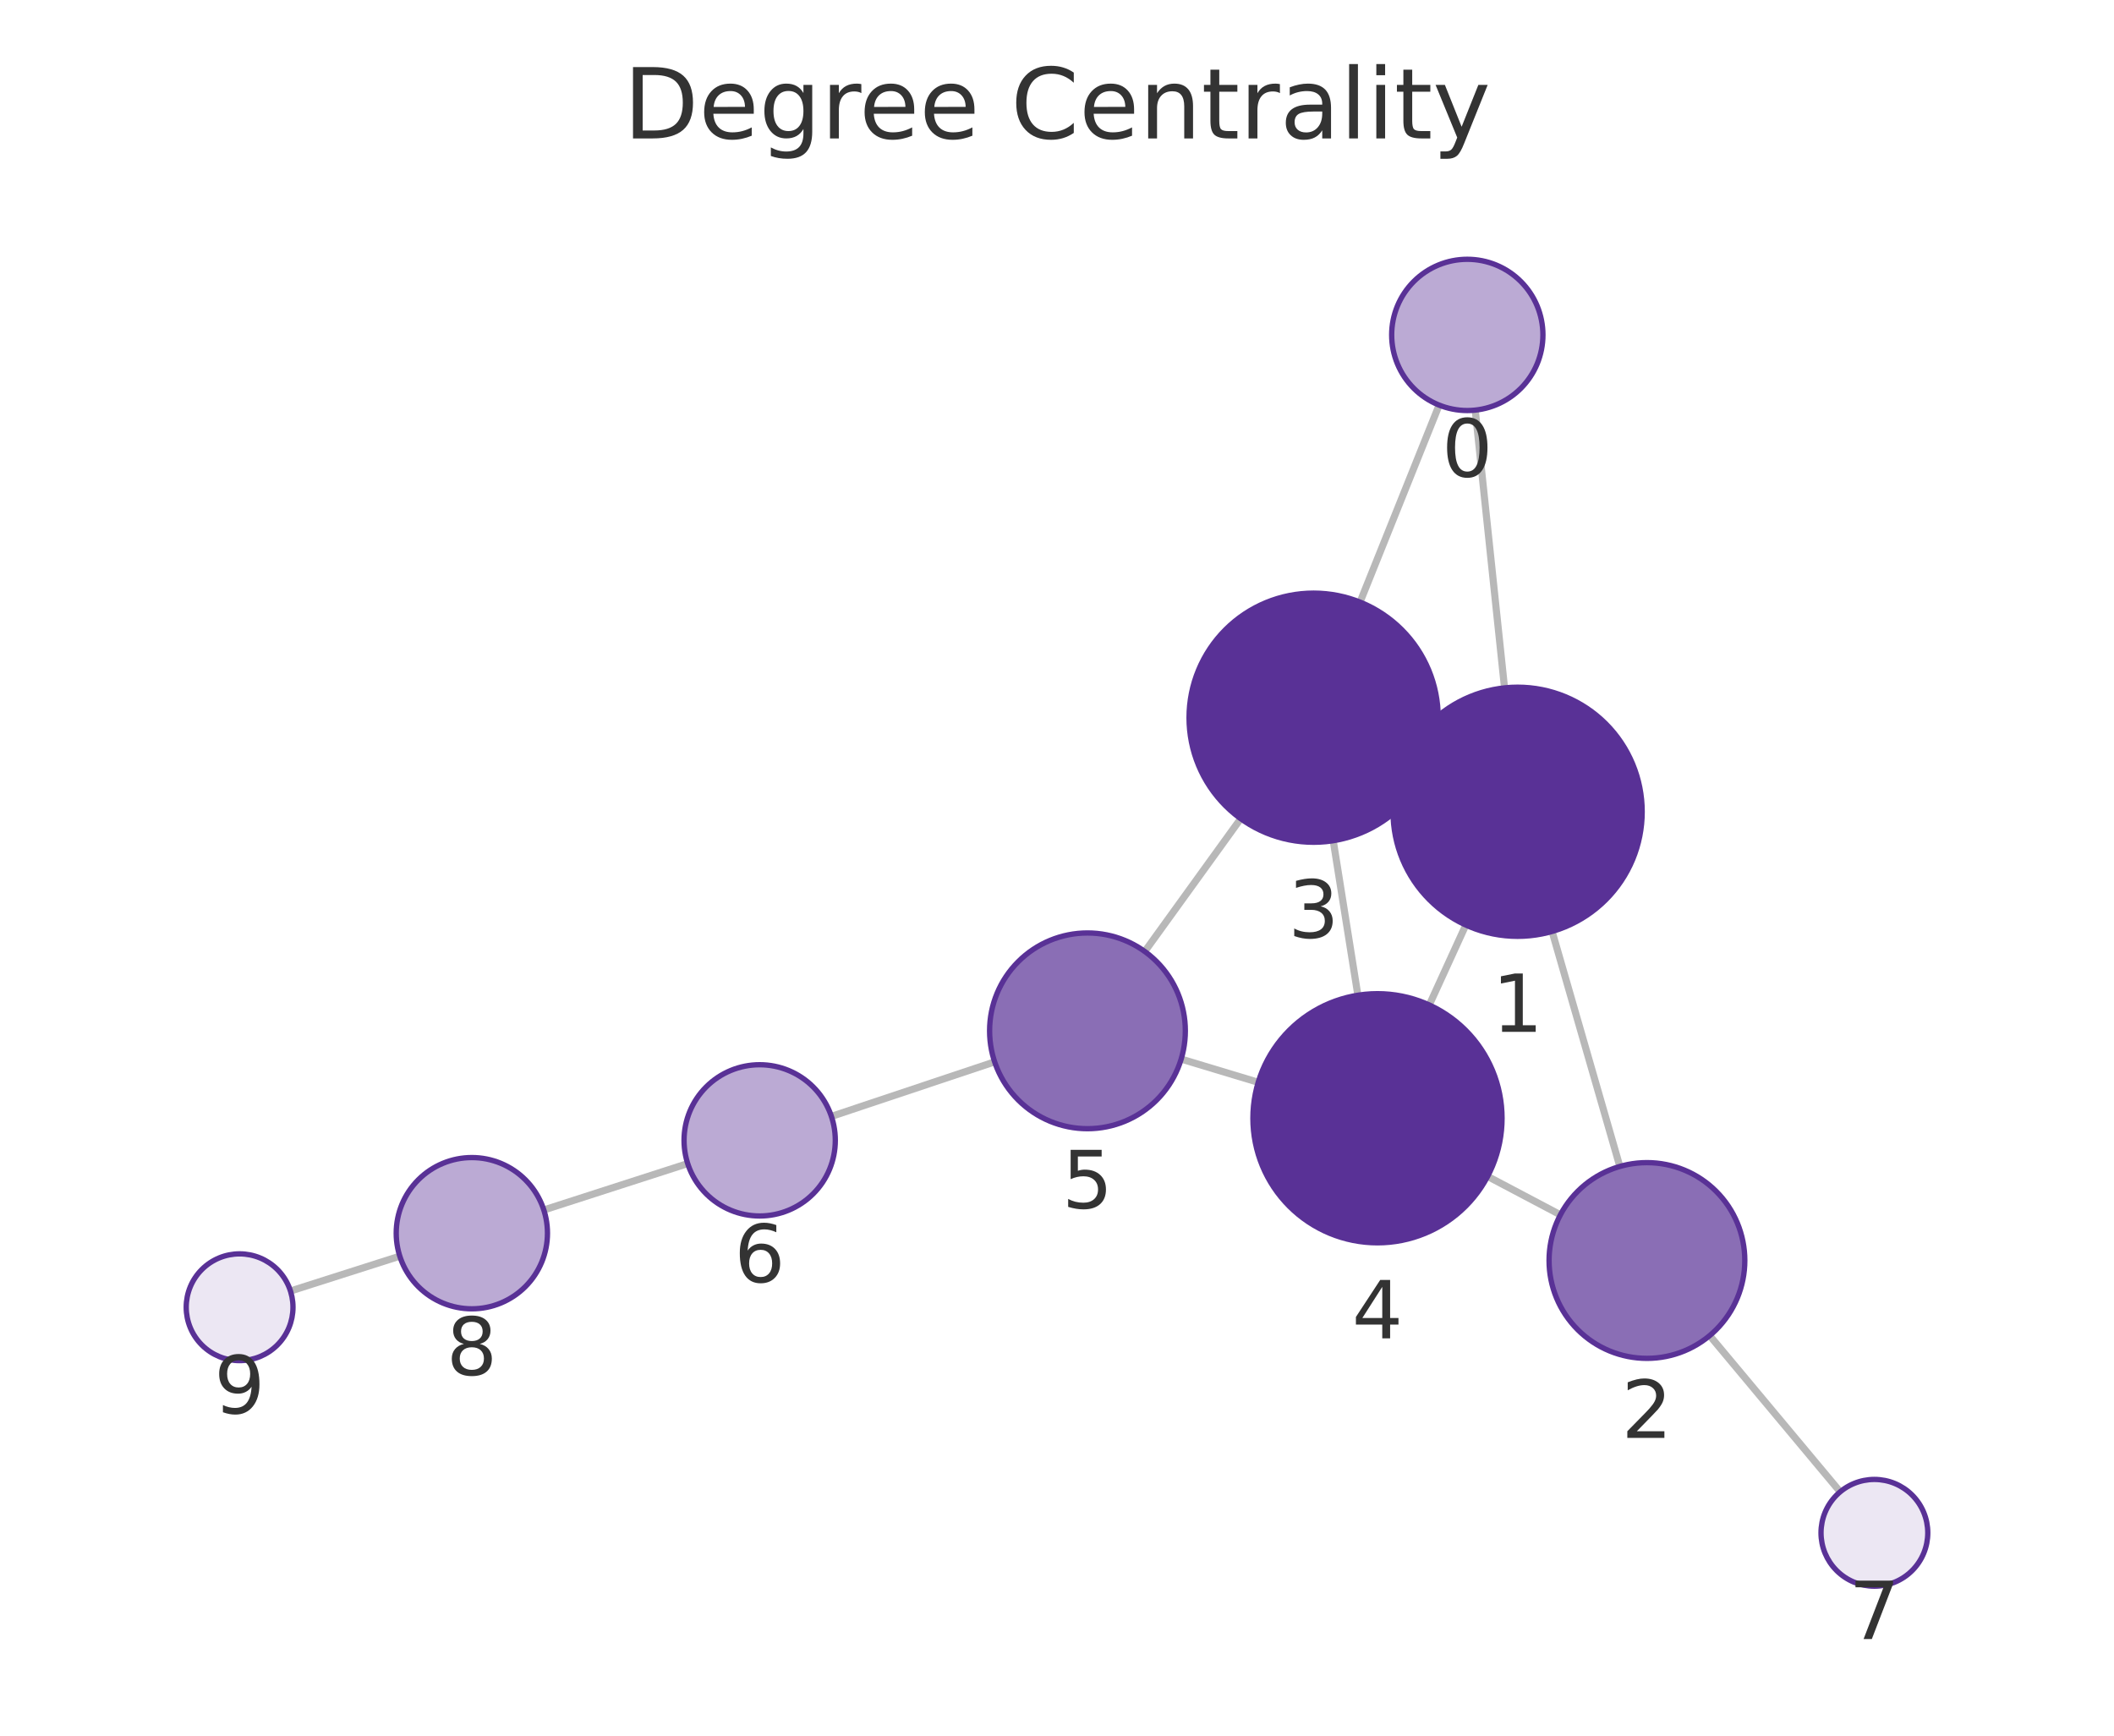
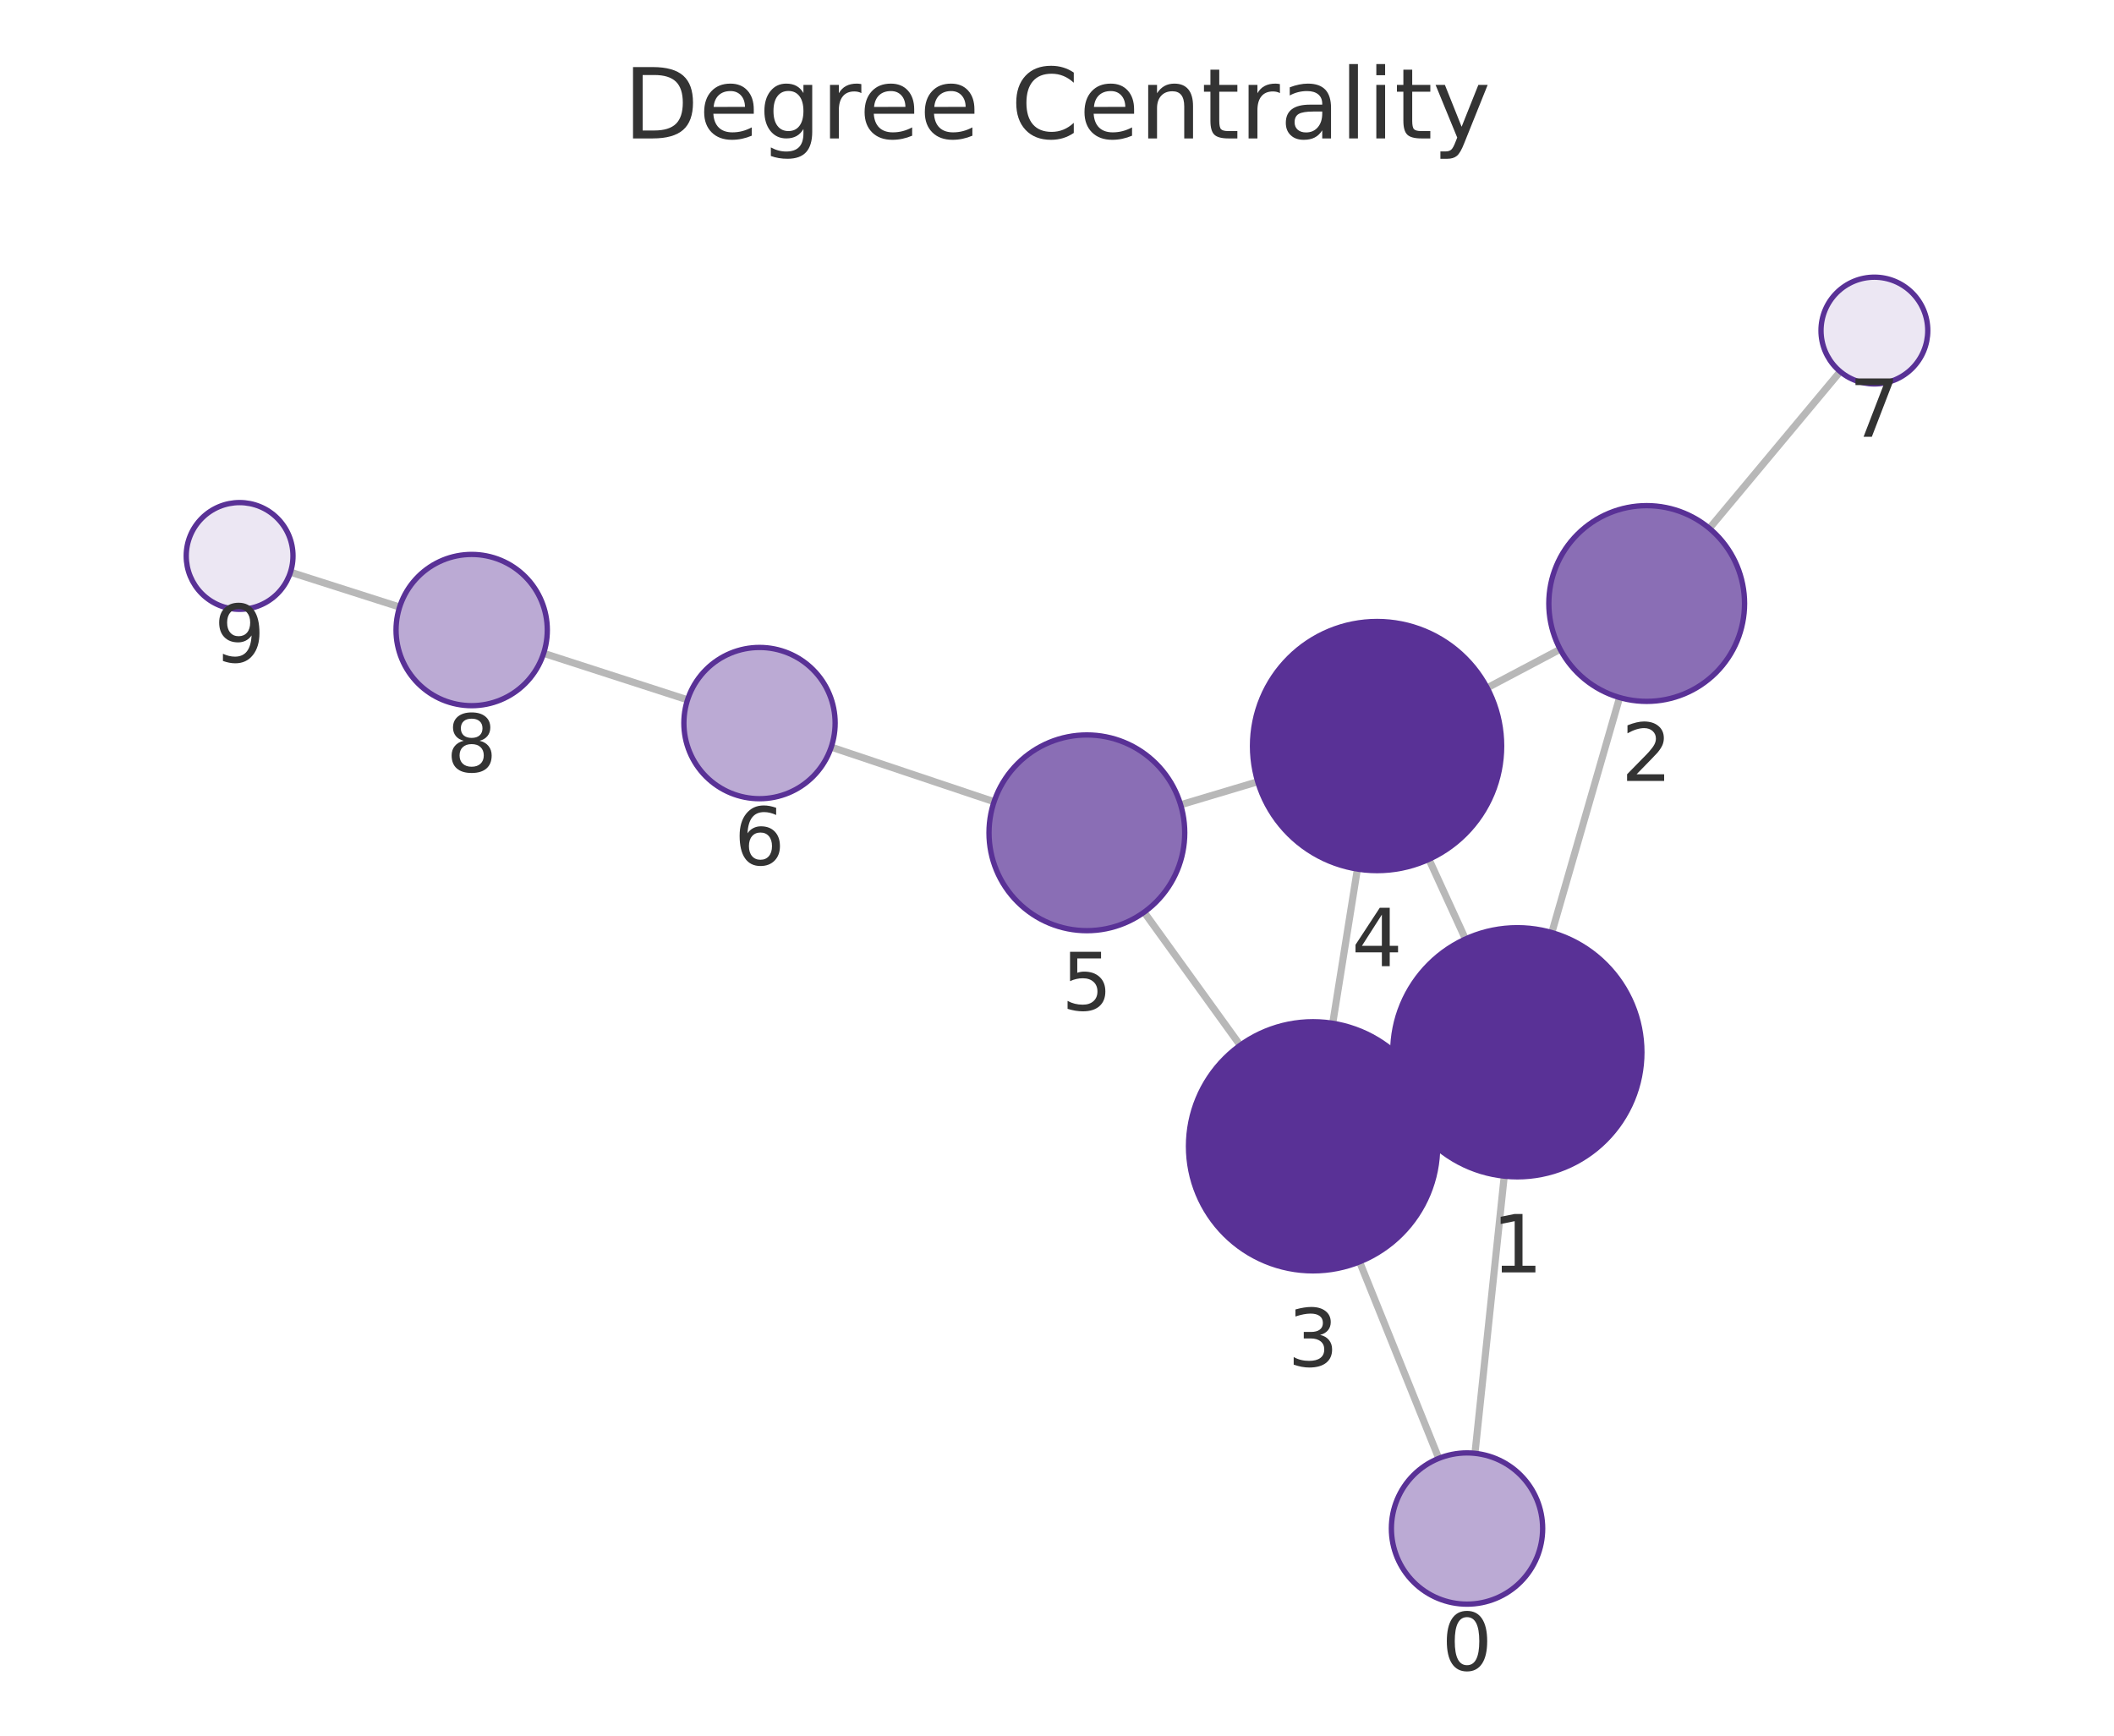
<svg xmlns="http://www.w3.org/2000/svg" xmlns:xlink="http://www.w3.org/1999/xlink" width="237.6pt" height="195.078pt" viewBox="0 0 237.6 195.078" version="1.1">
  <defs>
    <style type="text/css">*{stroke-linejoin: round; stroke-linecap: butt}</style>
  </defs>
  <g id="figure_1">
    <g id="patch_1">
      <path d="M 0 195.078  L 237.6 195.078  L 237.6 0  L 0 0  L 0 195.078  z " style="fill: none" />
    </g>
    <g id="axes_1">
      <g id="patch_2">
        <path d="M 7.2 187.878  L 230.4 187.878  L 230.4 21.558  L 7.2 21.558  L 7.2 187.878  z " style="fill: none" />
      </g>
      <g id="EdgeCollection_1">
-         <path d="M 165.807 46.095  L 169.101 77.316  " clip-path="url(#p438fa12575)" style="fill: #b8b8b8; stroke: #b8b8b8; stroke-width: 0.8" />
-         <path d="M 161.749 45.53  L 152.859 67.673  " clip-path="url(#p438fa12575)" style="fill: #b8b8b8; stroke: #b8b8b8; stroke-width: 0.8" />
-         <path d="M 174.446 104.691  L 182.059 131.103  " clip-path="url(#p438fa12575)" style="fill: #b8b8b8; stroke: #b8b8b8; stroke-width: 0.8" />
-         <path d="M 157.856 85.375  L 160.356 86.528  " clip-path="url(#p438fa12575)" style="fill: #b8b8b8; stroke: #b8b8b8; stroke-width: 0.8" />
-         <path d="M 164.748 103.971  L 160.641 112.953  " clip-path="url(#p438fa12575)" style="fill: #b8b8b8; stroke: #b8b8b8; stroke-width: 0.8" />
-         <path d="M 175.377 136.538  L 167.2 132.221  " clip-path="url(#p438fa12575)" style="fill: #b8b8b8; stroke: #b8b8b8; stroke-width: 0.8" />
-         <path d="M 192.157 150.115  L 206.824 167.675  " clip-path="url(#p438fa12575)" style="fill: #b8b8b8; stroke: #b8b8b8; stroke-width: 0.8" />
-         <path d="M 149.847 94.491  L 152.616 111.86  " clip-path="url(#p438fa12575)" style="fill: #b8b8b8; stroke: #b8b8b8; stroke-width: 0.8" />
-         <path d="M 139.446 92.015  L 128.665 106.943  " clip-path="url(#p438fa12575)" style="fill: #b8b8b8; stroke: #b8b8b8; stroke-width: 0.8" />
-         <path d="M 141.415 121.645  L 132.756 119.035  " clip-path="url(#p438fa12575)" style="fill: #b8b8b8; stroke: #b8b8b8; stroke-width: 0.8" />
-         <path d="M 111.791 119.346  L 93.445 125.477  " clip-path="url(#p438fa12575)" style="fill: #b8b8b8; stroke: #b8b8b8; stroke-width: 0.8" />
-         <path d="M 77.293 130.779  L 61.122 135.995  " clip-path="url(#p438fa12575)" style="fill: #b8b8b8; stroke: #b8b8b8; stroke-width: 0.8" />
-         <path d="M 44.934 141.186  L 32.646 145.104  " clip-path="url(#p438fa12575)" style="fill: #b8b8b8; stroke: #b8b8b8; stroke-width: 0.8" />
+         <path d="M 165.777 163.345  L 169.067 132.192  " clip-path="url(#p6dfa21d07d)" style="fill: #b8b8b8; stroke: #b8b8b8; stroke-width: 0.8" />
+         <path d="M 161.708 163.913  L 152.81 141.823  " clip-path="url(#p6dfa21d07d)" style="fill: #b8b8b8; stroke: #b8b8b8; stroke-width: 0.8" />
+         <path d="M 174.416 104.817  L 182.031 78.401  " clip-path="url(#p6dfa21d07d)" style="fill: #b8b8b8; stroke: #b8b8b8; stroke-width: 0.8" />
+         <path d="M 157.82 124.123  L 160.296 122.983  " clip-path="url(#p6dfa21d07d)" style="fill: #b8b8b8; stroke: #b8b8b8; stroke-width: 0.8" />
+         <path d="M 164.708 105.541  L 160.604 96.581  " clip-path="url(#p6dfa21d07d)" style="fill: #b8b8b8; stroke: #b8b8b8; stroke-width: 0.8" />
+         <path d="M 175.354 72.973  L 167.151 77.309  " clip-path="url(#p6dfa21d07d)" style="fill: #b8b8b8; stroke: #b8b8b8; stroke-width: 0.8" />
+         <path d="M 192.125 59.385  L 206.826 41.762  " clip-path="url(#p6dfa21d07d)" style="fill: #b8b8b8; stroke: #b8b8b8; stroke-width: 0.8" />
+         <path d="M 149.79 115.013  L 152.563 97.676  " clip-path="url(#p6dfa21d07d)" style="fill: #b8b8b8; stroke: #b8b8b8; stroke-width: 0.8" />
+         <path d="M 139.387 117.484  L 128.593 102.524  " clip-path="url(#p6dfa21d07d)" style="fill: #b8b8b8; stroke: #b8b8b8; stroke-width: 0.8" />
+         <path d="M 141.361 87.862  L 132.696 90.452  " clip-path="url(#p6dfa21d07d)" style="fill: #b8b8b8; stroke: #b8b8b8; stroke-width: 0.8" />
+         <path d="M 111.727 90.107  L 93.423 83.972  " clip-path="url(#p6dfa21d07d)" style="fill: #b8b8b8; stroke: #b8b8b8; stroke-width: 0.8" />
+         <path d="M 77.276 78.656  L 61.101 73.428  " clip-path="url(#p6dfa21d07d)" style="fill: #b8b8b8; stroke: #b8b8b8; stroke-width: 0.8" />
+         <path d="M 44.916 68.229  L 32.646 64.311  " clip-path="url(#p6dfa21d07d)" style="fill: #b8b8b8; stroke: #b8b8b8; stroke-width: 0.8" />
      </g>
      <g id="VertexCollection_1">
-         <path d="M 164.915 46.142  C 167.17 46.142 169.332 45.247 170.926 43.653  C 172.52 42.059 173.415 39.896 173.415 37.642  C 173.415 35.388 172.52 33.226 170.926 31.632  C 169.332 30.038 167.17 29.142 164.915 29.142  C 162.661 29.142 160.499 30.038 158.905 31.632  C 157.311 33.226 156.415 35.388 156.415 37.642  C 156.415 39.896 157.311 42.059 158.905 43.653  C 160.499 45.247 162.661 46.142 164.915 46.142  z " clip-path="url(#p438fa12575)" style="fill: #bbaad4; stroke: #593196; stroke-width: 0.6" />
-         <path d="M 170.569 105.238  C 174.282 105.238 177.843 103.763 180.469 101.138  C 183.094 98.513 184.569 94.951 184.569 91.238  C 184.569 87.526 183.094 83.964 180.469 81.339  C 177.843 78.714 174.282 77.238 170.569 77.238  C 166.856 77.238 163.295 78.714 160.67 81.339  C 158.044 83.964 156.569 87.526 156.569 91.238  C 156.569 94.951 158.044 98.513 160.67 101.138  C 163.295 103.763 166.856 105.238 170.569 105.238  z " clip-path="url(#p438fa12575)" style="fill: #593196; stroke: #593196; stroke-width: 0.6" />
-         <path d="M 185.105 152.673  C 188.022 152.673 190.82 151.514 192.883 149.451  C 194.946 147.388 196.105 144.59 196.105 141.673  C 196.105 138.756 194.946 135.958 192.883 133.895  C 190.82 131.832 188.022 130.673 185.105 130.673  C 182.188 130.673 179.389 131.832 177.327 133.895  C 175.264 135.958 174.105 138.756 174.105 141.673  C 174.105 144.59 175.264 147.388 177.327 149.451  C 179.389 151.514 182.188 152.673 185.105 152.673  z " clip-path="url(#p438fa12575)" style="fill: #8a6eb5; stroke: #593196; stroke-width: 0.6" />
-         <path d="M 147.643 94.665  C 151.356 94.665 154.917 93.19 157.542 90.565  C 160.168 87.939 161.643 84.378 161.643 80.665  C 161.643 76.952 160.168 73.391 157.542 70.766  C 154.917 68.14 151.356 66.665 147.643 66.665  C 143.93 66.665 140.369 68.14 137.743 70.766  C 135.118 73.391 133.643 76.952 133.643 80.665  C 133.643 84.378 135.118 87.939 137.743 90.565  C 140.369 93.19 143.93 94.665 147.643 94.665  z " clip-path="url(#p438fa12575)" style="fill: #593196; stroke: #593196; stroke-width: 0.6" />
-         <path d="M 154.82 139.685  C 158.533 139.685 162.094 138.21 164.719 135.585  C 167.345 132.96 168.82 129.398 168.82 125.685  C 168.82 121.973 167.345 118.411 164.719 115.786  C 162.094 113.161 158.533 111.685 154.82 111.685  C 151.107 111.685 147.546 113.161 144.92 115.786  C 142.295 118.411 140.82 121.973 140.82 125.685  C 140.82 129.398 142.295 132.96 144.92 135.585  C 147.546 138.21 151.107 139.685 154.82 139.685  z " clip-path="url(#p438fa12575)" style="fill: #593196; stroke: #593196; stroke-width: 0.6" />
-         <path d="M 122.224 126.86  C 125.142 126.86 127.94 125.701 130.003 123.638  C 132.065 121.576 133.224 118.778 133.224 115.86  C 133.224 112.943 132.065 110.145 130.003 108.082  C 127.94 106.019 125.142 104.86 122.224 104.86  C 119.307 104.86 116.509 106.019 114.446 108.082  C 112.383 110.145 111.224 112.943 111.224 115.86  C 111.224 118.778 112.383 121.576 114.446 123.638  C 116.509 125.701 119.307 126.86 122.224 126.86  z " clip-path="url(#p438fa12575)" style="fill: #8a6eb5; stroke: #593196; stroke-width: 0.6" />
-         <path d="M 85.383 136.67  C 87.637 136.67 89.799 135.775 91.393 134.181  C 92.987 132.587 93.883 130.425 93.883 128.17  C 93.883 125.916 92.987 123.754 91.393 122.16  C 89.799 120.566 87.637 119.67 85.383 119.67  C 83.129 119.67 80.967 120.566 79.373 122.16  C 77.779 123.754 76.883 125.916 76.883 128.17  C 76.883 130.425 77.779 132.587 79.373 134.181  C 80.967 135.775 83.129 136.67 85.383 136.67  z " clip-path="url(#p438fa12575)" style="fill: #bbaad4; stroke: #593196; stroke-width: 0.6" />
-         <path d="M 210.67 178.28  C 212.261 178.28 213.788 177.648 214.913 176.523  C 216.038 175.398 216.67 173.871 216.67 172.28  C 216.67 170.689 216.038 169.163 214.913 168.037  C 213.788 166.912 212.261 166.28 210.67 166.28  C 209.079 166.28 207.553 166.912 206.427 168.037  C 205.302 169.163 204.67 170.689 204.67 172.28  C 204.67 173.871 205.302 175.398 206.427 176.523  C 207.553 177.648 209.079 178.28 210.67 178.28  z " clip-path="url(#p438fa12575)" style="fill: #ece7f3; stroke: #593196; stroke-width: 0.6" />
-         <path d="M 53.032 147.104  C 55.287 147.104 57.449 146.208 59.043 144.614  C 60.637 143.02 61.532 140.858 61.532 138.604  C 61.532 136.35 60.637 134.188 59.043 132.594  C 57.449 131 55.287 130.104 53.032 130.104  C 50.778 130.104 48.616 131 47.022 132.594  C 45.428 134.188 44.532 136.35 44.532 138.604  C 44.532 140.858 45.428 143.02 47.022 144.614  C 48.616 146.208 50.778 147.104 53.032 147.104  z " clip-path="url(#p438fa12575)" style="fill: #bbaad4; stroke: #593196; stroke-width: 0.6" />
-         <path d="M 26.93 152.927  C 28.521 152.927 30.047 152.295 31.173 151.169  C 32.298 150.044 32.93 148.518 32.93 146.927  C 32.93 145.336 32.298 143.809 31.173 142.684  C 30.047 141.559 28.521 140.927 26.93 140.927  C 25.339 140.927 23.812 141.559 22.687 142.684  C 21.562 143.809 20.93 145.336 20.93 146.927  C 20.93 148.518 21.562 150.044 22.687 151.169  C 23.812 152.295 25.339 152.927 26.93 152.927  z " clip-path="url(#p438fa12575)" style="fill: #ece7f3; stroke: #593196; stroke-width: 0.6" />
+         <path d="M 164.884 180.298  C 167.138 180.298 169.301 179.402 170.895 177.808  C 172.489 176.214 173.384 174.052 173.384 171.798  C 173.384 169.543 172.489 167.381 170.895 165.787  C 169.301 164.193 167.138 163.298 164.884 163.298  C 162.63 163.298 160.468 164.193 158.874 165.787  C 157.28 167.381 156.384 169.543 156.384 171.798  C 156.384 174.052 157.28 176.214 158.874 177.808  C 160.468 179.402 162.63 180.298 164.884 180.298  z " clip-path="url(#p6dfa21d07d)" style="fill: #bbaad4; stroke: #593196; stroke-width: 0.6" />
+         <path d="M 170.537 132.269  C 174.25 132.269 177.812 130.794 180.437 128.169  C 183.062 125.543 184.537 121.982 184.537 118.269  C 184.537 114.556 183.062 110.995 180.437 108.37  C 177.812 105.744 174.25 104.269 170.537 104.269  C 166.825 104.269 163.263 105.744 160.638 108.37  C 158.013 110.995 156.537 114.556 156.537 118.269  C 156.537 121.982 158.013 125.543 160.638 128.169  C 163.263 130.794 166.825 132.269 170.537 132.269  z " clip-path="url(#p6dfa21d07d)" style="fill: #593196; stroke: #593196; stroke-width: 0.6" />
+         <path d="M 185.078 78.831  C 187.996 78.831 190.794 77.672 192.857 75.61  C 194.919 73.547 196.078 70.749 196.078 67.831  C 196.078 64.914 194.919 62.116 192.857 60.053  C 190.794 57.99 187.996 56.831 185.078 56.831  C 182.161 56.831 179.363 57.99 177.3 60.053  C 175.237 62.116 174.078 64.914 174.078 67.831  C 174.078 70.749 175.237 73.547 177.3 75.61  C 179.363 77.672 182.161 78.831 185.078 78.831  z " clip-path="url(#p6dfa21d07d)" style="fill: #8a6eb5; stroke: #593196; stroke-width: 0.6" />
+         <path d="M 147.579 142.837  C 151.292 142.837 154.853 141.362 157.478 138.737  C 160.104 136.111 161.579 132.55 161.579 128.837  C 161.579 125.124 160.104 121.563 157.478 118.938  C 154.853 116.312 151.292 114.837 147.579 114.837  C 143.866 114.837 140.305 116.312 137.679 118.938  C 135.054 121.563 133.579 125.124 133.579 128.837  C 133.579 132.55 135.054 136.111 137.679 138.737  C 140.305 141.362 143.866 142.837 147.579 142.837  z " clip-path="url(#p6dfa21d07d)" style="fill: #593196; stroke: #593196; stroke-width: 0.6" />
+         <path d="M 154.774 97.852  C 158.487 97.852 162.048 96.377 164.674 93.752  C 167.299 91.126 168.774 87.565 168.774 83.852  C 168.774 80.139 167.299 76.578 164.674 73.953  C 162.048 71.327 158.487 69.852 154.774 69.852  C 151.061 69.852 147.5 71.327 144.875 73.953  C 142.249 76.578 140.774 80.139 140.774 83.852  C 140.774 87.565 142.249 91.126 144.875 93.752  C 147.5 96.377 151.061 97.852 154.774 97.852  z " clip-path="url(#p6dfa21d07d)" style="fill: #593196; stroke: #593196; stroke-width: 0.6" />
+         <path d="M 122.157 104.603  C 125.074 104.603 127.873 103.444 129.935 101.381  C 131.998 99.319 133.157 96.52 133.157 93.603  C 133.157 90.686 131.998 87.888 129.935 85.825  C 127.873 83.762 125.074 82.603 122.157 82.603  C 119.24 82.603 116.442 83.762 114.379 85.825  C 112.316 87.888 111.157 90.686 111.157 93.603  C 111.157 96.52 112.316 99.319 114.379 101.381  C 116.442 103.444 119.24 104.603 122.157 104.603  z " clip-path="url(#p6dfa21d07d)" style="fill: #8a6eb5; stroke: #593196; stroke-width: 0.6" />
+         <path d="M 85.364 89.77  C 87.618 89.77 89.78 88.875 91.374 87.281  C 92.968 85.687 93.864 83.525 93.864 81.27  C 93.864 79.016 92.968 76.854 91.374 75.26  C 89.78 73.666 87.618 72.77 85.364 72.77  C 83.11 72.77 80.947 73.666 79.353 75.26  C 77.76 76.854 76.864 79.016 76.864 81.27  C 76.864 83.525 77.76 85.687 79.353 87.281  C 80.947 88.875 83.11 89.77 85.364 89.77  z " clip-path="url(#p6dfa21d07d)" style="fill: #bbaad4; stroke: #593196; stroke-width: 0.6" />
+         <path d="M 210.669 43.154  C 212.261 43.154 213.787 42.522 214.912 41.397  C 216.037 40.272 216.669 38.746 216.669 37.154  C 216.669 35.563 216.037 34.037 214.912 32.912  C 213.787 31.787 212.261 31.154 210.669 31.154  C 209.078 31.154 207.552 31.787 206.427 32.912  C 205.302 34.037 204.669 35.563 204.669 37.154  C 204.669 38.746 205.302 40.272 206.427 41.397  C 207.552 42.522 209.078 43.154 210.669 43.154  z " clip-path="url(#p6dfa21d07d)" style="fill: #ece7f3; stroke: #593196; stroke-width: 0.6" />
+         <path d="M 53.013 79.314  C 55.267 79.314 57.429 78.418 59.023 76.824  C 60.617 75.23 61.513 73.068 61.513 70.814  C 61.513 68.56 60.617 66.397 59.023 64.803  C 57.429 63.209 55.267 62.314 53.013 62.314  C 50.759 62.314 48.597 63.209 47.003 64.803  C 45.409 66.397 44.513 68.56 44.513 70.814  C 44.513 73.068 45.409 75.23 47.003 76.824  C 48.597 78.418 50.759 79.314 53.013 79.314  z " clip-path="url(#p6dfa21d07d)" style="fill: #bbaad4; stroke: #593196; stroke-width: 0.6" />
+         <path d="M 26.931 68.486  C 28.522 68.486 30.048 67.854 31.173 66.729  C 32.298 65.604 32.931 64.077 32.931 62.486  C 32.931 60.895 32.298 59.369 31.173 58.244  C 30.048 57.118 28.522 56.486 26.931 56.486  C 25.339 56.486 23.813 57.118 22.688 58.244  C 21.563 59.369 20.931 60.895 20.931 62.486  C 20.931 64.077 21.563 65.604 22.688 66.729  C 23.813 67.854 25.339 68.486 26.931 68.486  z " clip-path="url(#p6dfa21d07d)" style="fill: #ece7f3; stroke: #593196; stroke-width: 0.6" />
      </g>
      <g id="text_1">
-         <g clip-path="url(#p438fa12575)">
-           <g style="fill: #333333" transform="translate(162.0522 53.58001) scale(0.09 -0.09)">
+         <g clip-path="url(#p6dfa21d07d)">
+           <g style="fill: #333333" transform="translate(162.021 187.7354) scale(0.09 -0.09)">
            <defs>
              <path id="DejaVuSans-13" d="M 2034 4250  Q 1547 4250 1301 3770  Q 1056 3291 1056 2328  Q 1056 1369 1301 889  Q 1547 409 2034 409  Q 2525 409 2770 889  Q 3016 1369 3016 2328  Q 3016 3291 2770 3770  Q 2525 4250 2034 4250  z M 2034 4750  Q 2819 4750 3233 4129  Q 3647 3509 3647 2328  Q 3647 1150 3233 529  Q 2819 -91 2034 -91  Q 1250 -91 836 529  Q 422 1150 422 2328  Q 422 3509 836 4129  Q 1250 4750 2034 4750  z " transform="scale(0.015625)" />
            </defs>
            <use xlink:href="#DejaVuSans-13" />
          </g>
        </g>
      </g>
      <g id="text_2">
-         <g clip-path="url(#p438fa12575)">
-           <g style="fill: #333333" transform="translate(167.7062 115.9763) scale(0.09 -0.09)">
+         <g clip-path="url(#p6dfa21d07d)">
+           <g style="fill: #333333" transform="translate(167.6743 143.007) scale(0.09 -0.09)">
            <defs>
              <path id="DejaVuSans-14" d="M 794 531  L 1825 531  L 1825 4091  L 703 3866  L 703 4441  L 1819 4666  L 2450 4666  L 2450 531  L 3481 531  L 3481 0  L 794 0  L 794 531  z " transform="scale(0.015625)" />
            </defs>
            <use xlink:href="#DejaVuSans-14" />
          </g>
        </g>
      </g>
      <g id="text_3">
-         <g clip-path="url(#p438fa12575)">
-           <g style="fill: #333333" transform="translate(182.2417 161.6108) scale(0.09 -0.09)">
+         <g clip-path="url(#p6dfa21d07d)">
+           <g style="fill: #333333" transform="translate(182.2153 87.76933) scale(0.09 -0.09)">
            <defs>
              <path id="DejaVuSans-15" d="M 1228 531  L 3431 531  L 3431 0  L 469 0  L 469 531  Q 828 903 1448 1529  Q 2069 2156 2228 2338  Q 2531 2678 2651 2914  Q 2772 3150 2772 3378  Q 2772 3750 2511 3984  Q 2250 4219 1831 4219  Q 1534 4219 1204 4116  Q 875 4013 500 3803  L 500 4441  Q 881 4594 1212 4672  Q 1544 4750 1819 4750  Q 2544 4750 2975 4387  Q 3406 4025 3406 3419  Q 3406 3131 3298 2873  Q 3191 2616 2906 2266  Q 2828 2175 2409 1742  Q 1991 1309 1228 531  z " transform="scale(0.015625)" />
            </defs>
            <use xlink:href="#DejaVuSans-15" />
          </g>
        </g>
      </g>
      <g id="text_4">
-         <g clip-path="url(#p438fa12575)">
-           <g style="fill: #333333" transform="translate(144.7797 105.4032) scale(0.09 -0.09)">
+         <g clip-path="url(#p6dfa21d07d)">
+           <g style="fill: #333333" transform="translate(144.7159 153.5749) scale(0.09 -0.09)">
            <defs>
              <path id="DejaVuSans-16" d="M 2597 2516  Q 3050 2419 3304 2112  Q 3559 1806 3559 1356  Q 3559 666 3084 287  Q 2609 -91 1734 -91  Q 1441 -91 1130 -33  Q 819 25 488 141  L 488 750  Q 750 597 1062 519  Q 1375 441 1716 441  Q 2309 441 2620 675  Q 2931 909 2931 1356  Q 2931 1769 2642 2001  Q 2353 2234 1838 2234  L 1294 2234  L 1294 2753  L 1863 2753  Q 2328 2753 2575 2939  Q 2822 3125 2822 3475  Q 2822 3834 2567 4026  Q 2313 4219 1838 4219  Q 1578 4219 1281 4162  Q 984 4106 628 3988  L 628 4550  Q 988 4650 1302 4700  Q 1616 4750 1894 4750  Q 2613 4750 3031 4423  Q 3450 4097 3450 3541  Q 3450 3153 3228 2886  Q 3006 2619 2597 2516  z " transform="scale(0.015625)" />
            </defs>
            <use xlink:href="#DejaVuSans-16" />
          </g>
        </g>
      </g>
      <g id="text_5">
-         <g clip-path="url(#p438fa12575)">
-           <g style="fill: #333333" transform="translate(151.9566 150.4233) scale(0.09 -0.09)">
+         <g clip-path="url(#p6dfa21d07d)">
+           <g style="fill: #333333" transform="translate(151.911 108.59) scale(0.09 -0.09)">
            <defs>
              <path id="DejaVuSans-17" d="M 2419 4116  L 825 1625  L 2419 1625  L 2419 4116  z M 2253 4666  L 3047 4666  L 3047 1625  L 3713 1625  L 3713 1100  L 3047 1100  L 3047 0  L 2419 0  L 2419 1100  L 313 1100  L 313 1709  L 2253 4666  z " transform="scale(0.015625)" />
            </defs>
            <use xlink:href="#DejaVuSans-17" />
          </g>
        </g>
      </g>
      <g id="text_6">
-         <g clip-path="url(#p438fa12575)">
-           <g style="fill: #333333" transform="translate(119.3613 135.7982) scale(0.09 -0.09)">
+         <g clip-path="url(#p6dfa21d07d)">
+           <g style="fill: #333333" transform="translate(119.2941 113.541) scale(0.09 -0.09)">
            <defs>
              <path id="DejaVuSans-18" d="M 691 4666  L 3169 4666  L 3169 4134  L 1269 4134  L 1269 2991  Q 1406 3038 1543 3061  Q 1681 3084 1819 3084  Q 2600 3084 3056 2656  Q 3513 2228 3513 1497  Q 3513 744 3044 326  Q 2575 -91 1722 -91  Q 1428 -91 1123 -41  Q 819 9 494 109  L 494 744  Q 775 591 1075 516  Q 1375 441 1709 441  Q 2250 441 2565 725  Q 2881 1009 2881 1497  Q 2881 1984 2565 2268  Q 2250 2553 1709 2553  Q 1456 2553 1204 2497  Q 953 2441 691 2322  L 691 4666  z " transform="scale(0.015625)" />
            </defs>
            <use xlink:href="#DejaVuSans-18" />
          </g>
        </g>
      </g>
      <g id="text_7">
-         <g clip-path="url(#p438fa12575)">
-           <g style="fill: #333333" transform="translate(82.51988 144.1083) scale(0.09 -0.09)">
+         <g clip-path="url(#p6dfa21d07d)">
+           <g style="fill: #333333" transform="translate(82.50076 97.20829) scale(0.09 -0.09)">
            <defs>
              <path id="DejaVuSans-19" d="M 2113 2584  Q 1688 2584 1439 2293  Q 1191 2003 1191 1497  Q 1191 994 1439 701  Q 1688 409 2113 409  Q 2538 409 2786 701  Q 3034 994 3034 1497  Q 3034 2003 2786 2293  Q 2538 2584 2113 2584  z M 3366 4563  L 3366 3988  Q 3128 4100 2886 4159  Q 2644 4219 2406 4219  Q 1781 4219 1451 3797  Q 1122 3375 1075 2522  Q 1259 2794 1537 2939  Q 1816 3084 2150 3084  Q 2853 3084 3261 2657  Q 3669 2231 3669 1497  Q 3669 778 3244 343  Q 2819 -91 2113 -91  Q 1303 -91 875 529  Q 447 1150 447 2328  Q 447 3434 972 4092  Q 1497 4750 2381 4750  Q 2619 4750 2861 4703  Q 3103 4656 3366 4563  z " transform="scale(0.015625)" />
            </defs>
            <use xlink:href="#DejaVuSans-19" />
          </g>
        </g>
      </g>
      <g id="text_8">
-         <g clip-path="url(#p438fa12575)">
-           <g style="fill: #333333" transform="translate(207.807 184.218) scale(0.09 -0.09)">
+         <g clip-path="url(#p6dfa21d07d)">
+           <g style="fill: #333333" transform="translate(207.8062 49.0922) scale(0.09 -0.09)">
            <defs>
              <path id="DejaVuSans-1a" d="M 525 4666  L 3525 4666  L 3525 4397  L 1831 0  L 1172 0  L 2766 4134  L 525 4134  L 525 4666  z " transform="scale(0.015625)" />
            </defs>
            <use xlink:href="#DejaVuSans-1a" />
          </g>
        </g>
      </g>
      <g id="text_9">
-         <g clip-path="url(#p438fa12575)">
-           <g style="fill: #333333" transform="translate(50.16929 154.5419) scale(0.09 -0.09)">
+         <g clip-path="url(#p6dfa21d07d)">
+           <g style="fill: #333333" transform="translate(50.14987 86.75172) scale(0.09 -0.09)">
            <defs>
              <path id="DejaVuSans-1b" d="M 2034 2216  Q 1584 2216 1326 1975  Q 1069 1734 1069 1313  Q 1069 891 1326 650  Q 1584 409 2034 409  Q 2484 409 2743 651  Q 3003 894 3003 1313  Q 3003 1734 2745 1975  Q 2488 2216 2034 2216  z M 1403 2484  Q 997 2584 770 2862  Q 544 3141 544 3541  Q 544 4100 942 4425  Q 1341 4750 2034 4750  Q 2731 4750 3128 4425  Q 3525 4100 3525 3541  Q 3525 3141 3298 2862  Q 3072 2584 2669 2484  Q 3125 2378 3379 2068  Q 3634 1759 3634 1313  Q 3634 634 3220 271  Q 2806 -91 2034 -91  Q 1263 -91 848 271  Q 434 634 434 1313  Q 434 1759 690 2068  Q 947 2378 1403 2484  z M 1172 3481  Q 1172 3119 1398 2916  Q 1625 2713 2034 2713  Q 2441 2713 2670 2916  Q 2900 3119 2900 3481  Q 2900 3844 2670 4047  Q 2441 4250 2034 4250  Q 1625 4250 1398 4047  Q 1172 3844 1172 3481  z " transform="scale(0.015625)" />
            </defs>
            <use xlink:href="#DejaVuSans-1b" />
          </g>
        </g>
      </g>
      <g id="text_10">
-         <g clip-path="url(#p438fa12575)">
-           <g style="fill: #333333" transform="translate(24.06676 158.8647) scale(0.09 -0.09)">
+         <g clip-path="url(#p6dfa21d07d)">
+           <g style="fill: #333333" transform="translate(24.06756 74.42414) scale(0.09 -0.09)">
            <defs>
              <path id="DejaVuSans-1c" d="M 703 97  L 703 672  Q 941 559 1184 500  Q 1428 441 1663 441  Q 2288 441 2617 861  Q 2947 1281 2994 2138  Q 2813 1869 2534 1725  Q 2256 1581 1919 1581  Q 1219 1581 811 2004  Q 403 2428 403 3163  Q 403 3881 828 4315  Q 1253 4750 1959 4750  Q 2769 4750 3195 4129  Q 3622 3509 3622 2328  Q 3622 1225 3098 567  Q 2575 -91 1691 -91  Q 1453 -91 1209 -44  Q 966 3 703 97  z M 1959 2075  Q 2384 2075 2632 2365  Q 2881 2656 2881 3163  Q 2881 3666 2632 3958  Q 2384 4250 1959 4250  Q 1534 4250 1286 3958  Q 1038 3666 1038 3163  Q 1038 2656 1286 2365  Q 1534 2075 1959 2075  z " transform="scale(0.015625)" />
            </defs>
            <use xlink:href="#DejaVuSans-1c" />
          </g>
        </g>
      </g>
      <g id="matplotlib.axis_1" />
      <g id="matplotlib.axis_2" />
      <g id="text_11">
        <g style="fill: #333333" transform="translate(70.06742 15.55828) scale(0.11 -0.11)">
          <defs>
            <path id="DejaVuSans-27" d="M 1259 4147  L 1259 519  L 2022 519  Q 2988 519 3436 956  Q 3884 1394 3884 2338  Q 3884 3275 3436 3711  Q 2988 4147 2022 4147  L 1259 4147  z M 628 4666  L 1925 4666  Q 3281 4666 3915 4102  Q 4550 3538 4550 2338  Q 4550 1131 3912 565  Q 3275 0 1925 0  L 628 0  L 628 4666  z " transform="scale(0.015625)" />
            <path id="DejaVuSans-48" d="M 3597 1894  L 3597 1613  L 953 1613  Q 991 1019 1311 708  Q 1631 397 2203 397  Q 2534 397 2845 478  Q 3156 559 3463 722  L 3463 178  Q 3153 47 2828 -22  Q 2503 -91 2169 -91  Q 1331 -91 842 396  Q 353 884 353 1716  Q 353 2575 817 3079  Q 1281 3584 2069 3584  Q 2775 3584 3186 3129  Q 3597 2675 3597 1894  z M 3022 2063  Q 3016 2534 2758 2815  Q 2500 3097 2075 3097  Q 1594 3097 1305 2825  Q 1016 2553 972 2059  L 3022 2063  z " transform="scale(0.015625)" />
            <path id="DejaVuSans-4a" d="M 2906 1791  Q 2906 2416 2648 2759  Q 2391 3103 1925 3103  Q 1463 3103 1205 2759  Q 947 2416 947 1791  Q 947 1169 1205 825  Q 1463 481 1925 481  Q 2391 481 2648 825  Q 2906 1169 2906 1791  z M 3481 434  Q 3481 -459 3084 -895  Q 2688 -1331 1869 -1331  Q 1566 -1331 1297 -1286  Q 1028 -1241 775 -1147  L 775 -588  Q 1028 -725 1275 -790  Q 1522 -856 1778 -856  Q 2344 -856 2625 -561  Q 2906 -266 2906 331  L 2906 616  Q 2728 306 2450 153  Q 2172 0 1784 0  Q 1141 0 747 490  Q 353 981 353 1791  Q 353 2603 747 3093  Q 1141 3584 1784 3584  Q 2172 3584 2450 3431  Q 2728 3278 2906 2969  L 2906 3500  L 3481 3500  L 3481 434  z " transform="scale(0.015625)" />
            <path id="DejaVuSans-55" d="M 2631 2963  Q 2534 3019 2420 3045  Q 2306 3072 2169 3072  Q 1681 3072 1420 2755  Q 1159 2438 1159 1844  L 1159 0  L 581 0  L 581 3500  L 1159 3500  L 1159 2956  Q 1341 3275 1631 3429  Q 1922 3584 2338 3584  Q 2397 3584 2469 3576  Q 2541 3569 2628 3553  L 2631 2963  z " transform="scale(0.015625)" />
            <path id="DejaVuSans-3" transform="scale(0.015625)" />
            <path id="DejaVuSans-26" d="M 4122 4306  L 4122 3641  Q 3803 3938 3442 4084  Q 3081 4231 2675 4231  Q 1875 4231 1450 3742  Q 1025 3253 1025 2328  Q 1025 1406 1450 917  Q 1875 428 2675 428  Q 3081 428 3442 575  Q 3803 722 4122 1019  L 4122 359  Q 3791 134 3420 21  Q 3050 -91 2638 -91  Q 1578 -91 968 557  Q 359 1206 359 2328  Q 359 3453 968 4101  Q 1578 4750 2638 4750  Q 3056 4750 3426 4639  Q 3797 4528 4122 4306  z " transform="scale(0.015625)" />
            <path id="DejaVuSans-51" d="M 3513 2113  L 3513 0  L 2938 0  L 2938 2094  Q 2938 2591 2744 2837  Q 2550 3084 2163 3084  Q 1697 3084 1428 2787  Q 1159 2491 1159 1978  L 1159 0  L 581 0  L 581 3500  L 1159 3500  L 1159 2956  Q 1366 3272 1645 3428  Q 1925 3584 2291 3584  Q 2894 3584 3203 3211  Q 3513 2838 3513 2113  z " transform="scale(0.015625)" />
            <path id="DejaVuSans-57" d="M 1172 4494  L 1172 3500  L 2356 3500  L 2356 3053  L 1172 3053  L 1172 1153  Q 1172 725 1289 603  Q 1406 481 1766 481  L 2356 481  L 2356 0  L 1766 0  Q 1100 0 847 248  Q 594 497 594 1153  L 594 3053  L 172 3053  L 172 3500  L 594 3500  L 594 4494  L 1172 4494  z " transform="scale(0.015625)" />
            <path id="DejaVuSans-44" d="M 2194 1759  Q 1497 1759 1228 1600  Q 959 1441 959 1056  Q 959 750 1161 570  Q 1363 391 1709 391  Q 2188 391 2477 730  Q 2766 1069 2766 1631  L 2766 1759  L 2194 1759  z M 3341 1997  L 3341 0  L 2766 0  L 2766 531  Q 2569 213 2275 61  Q 1981 -91 1556 -91  Q 1019 -91 701 211  Q 384 513 384 1019  Q 384 1609 779 1909  Q 1175 2209 1959 2209  L 2766 2209  L 2766 2266  Q 2766 2663 2505 2880  Q 2244 3097 1772 3097  Q 1472 3097 1187 3025  Q 903 2953 641 2809  L 641 3341  Q 956 3463 1253 3523  Q 1550 3584 1831 3584  Q 2591 3584 2966 3190  Q 3341 2797 3341 1997  z " transform="scale(0.015625)" />
            <path id="DejaVuSans-4f" d="M 603 4863  L 1178 4863  L 1178 0  L 603 0  L 603 4863  z " transform="scale(0.015625)" />
            <path id="DejaVuSans-4c" d="M 603 3500  L 1178 3500  L 1178 0  L 603 0  L 603 3500  z M 603 4863  L 1178 4863  L 1178 4134  L 603 4134  L 603 4863  z " transform="scale(0.015625)" />
            <path id="DejaVuSans-5c" d="M 2059 -325  Q 1816 -950 1584 -1140  Q 1353 -1331 966 -1331  L 506 -1331  L 506 -850  L 844 -850  Q 1081 -850 1212 -737  Q 1344 -625 1503 -206  L 1606 56  L 191 3500  L 800 3500  L 1894 763  L 2988 3500  L 3597 3500  L 2059 -325  z " transform="scale(0.015625)" />
          </defs>
          <use xlink:href="#DejaVuSans-27" />
          <use xlink:href="#DejaVuSans-48" transform="translate(77 0)" />
          <use xlink:href="#DejaVuSans-4a" transform="translate(138.5312 0)" />
          <use xlink:href="#DejaVuSans-55" transform="translate(202.0156 0)" />
          <use xlink:href="#DejaVuSans-48" transform="translate(240.9219 0)" />
          <use xlink:href="#DejaVuSans-48" transform="translate(302.4531 0)" />
          <use xlink:href="#DejaVuSans-3" transform="translate(363.9844 0)" />
          <use xlink:href="#DejaVuSans-26" transform="translate(395.7656 0)" />
          <use xlink:href="#DejaVuSans-48" transform="translate(465.5938 0)" />
          <use xlink:href="#DejaVuSans-51" transform="translate(527.125 0)" />
          <use xlink:href="#DejaVuSans-57" transform="translate(590.5 0)" />
          <use xlink:href="#DejaVuSans-55" transform="translate(629.7031 0)" />
          <use xlink:href="#DejaVuSans-44" transform="translate(670.8125 0)" />
          <use xlink:href="#DejaVuSans-4f" transform="translate(732.0938 0)" />
          <use xlink:href="#DejaVuSans-4c" transform="translate(759.875 0)" />
          <use xlink:href="#DejaVuSans-57" transform="translate(787.6562 0)" />
          <use xlink:href="#DejaVuSans-5c" transform="translate(826.8594 0)" />
        </g>
      </g>
    </g>
  </g>
  <defs>
-     <clipPath id="p438fa12575">
+     <clipPath id="p6dfa21d07d">
      <rect x="7.2" y="21.558" width="223.2" height="166.32" />
    </clipPath>
  </defs>
</svg>
